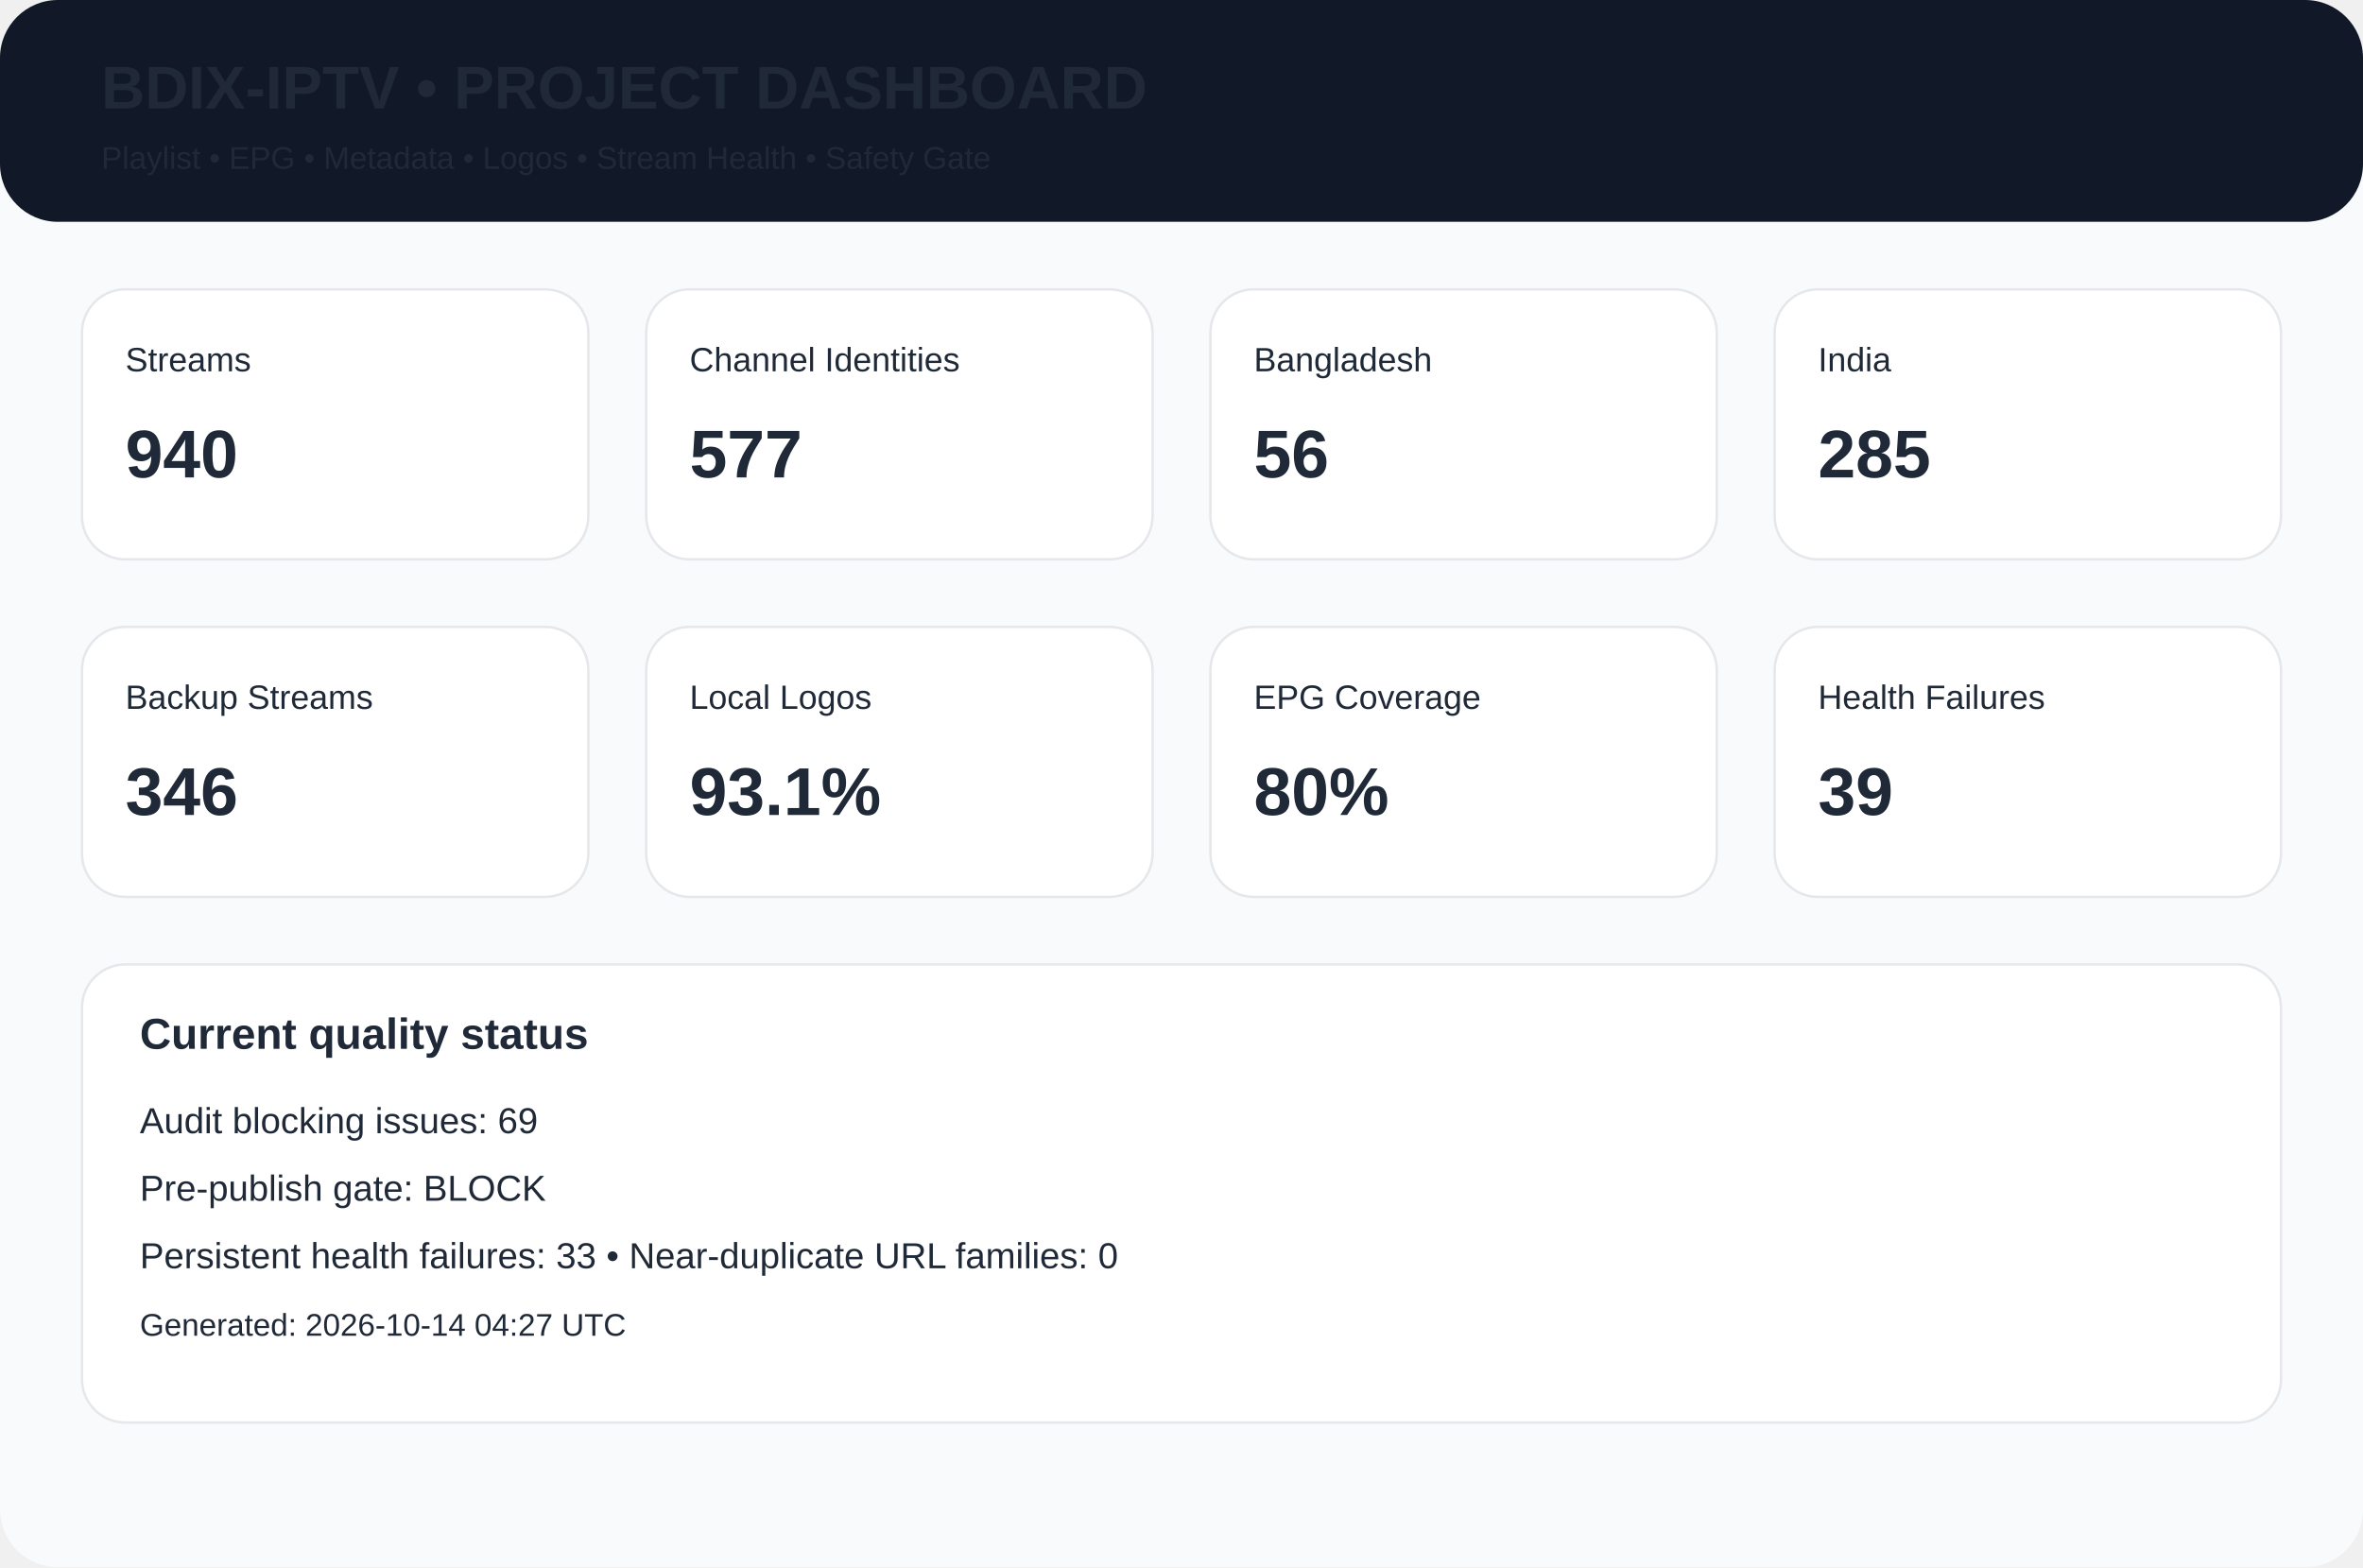
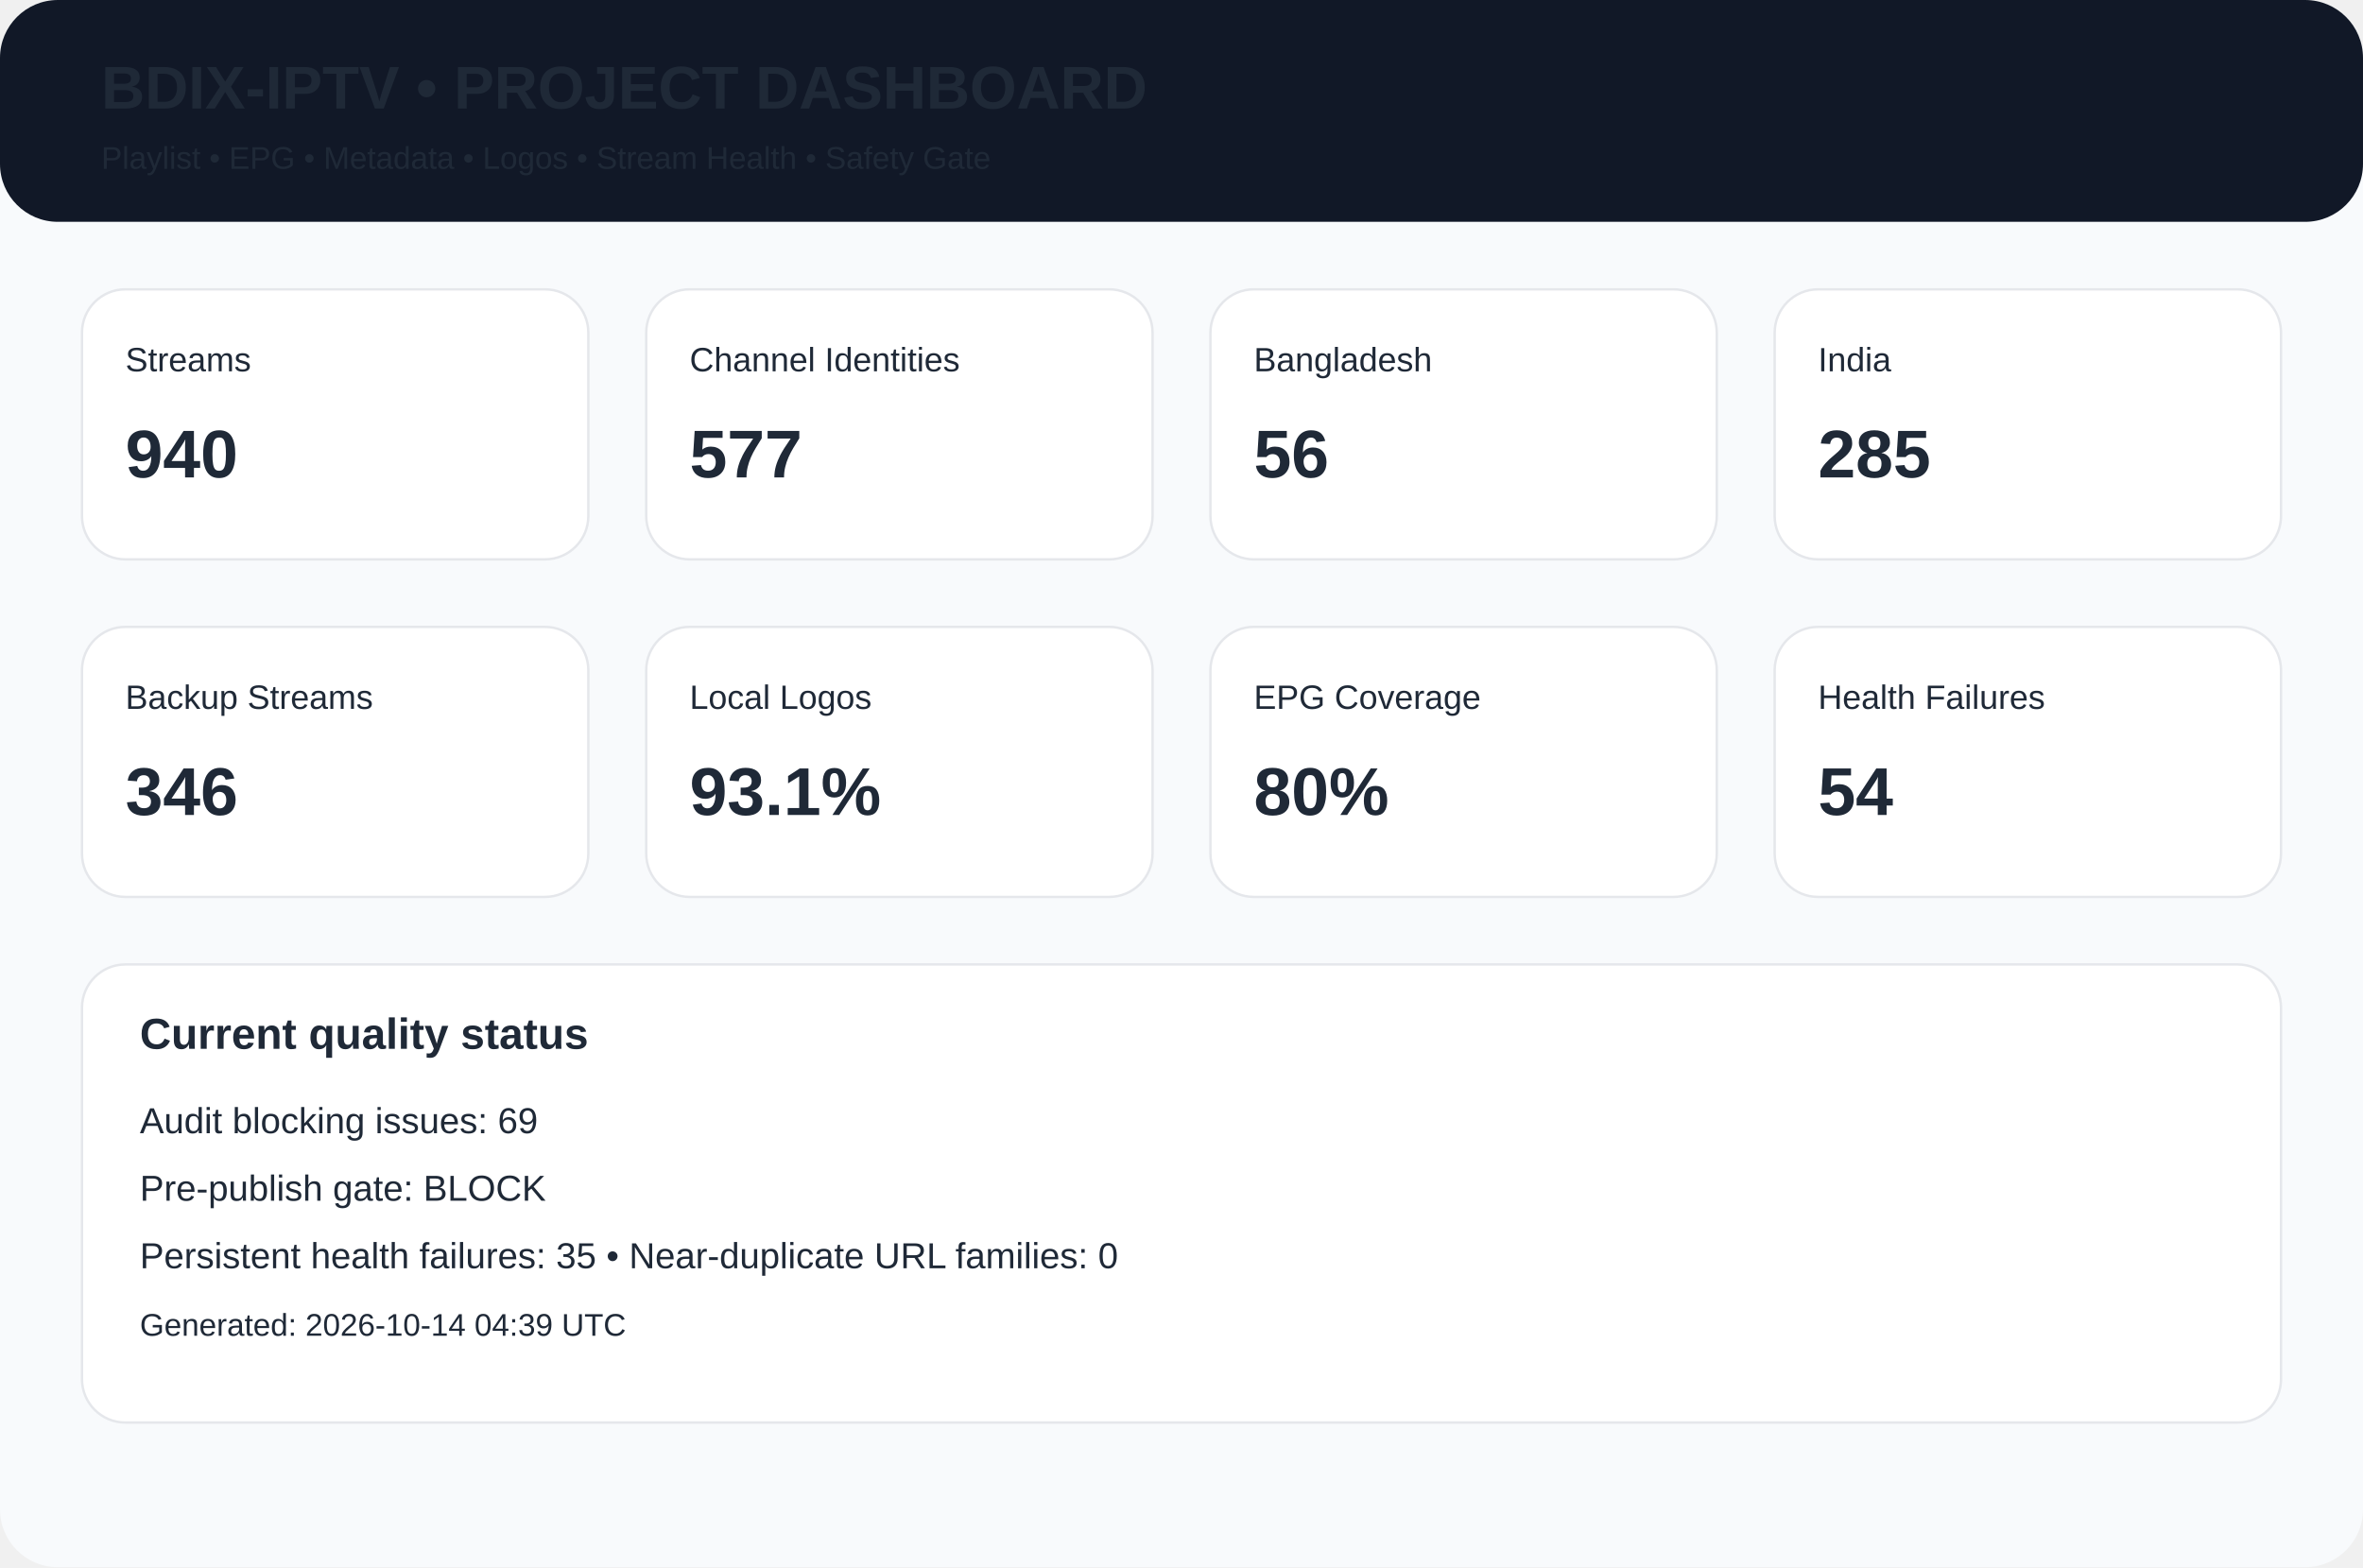
<svg xmlns="http://www.w3.org/2000/svg" width="980" height="650" viewBox="0 0 980 650">
  <rect width="980" height="650" rx="24" fill="#f8fafc" />
  <rect width="980" height="92" rx="24" fill="#111827" />
  <text x="42" y="45" font-family="Arial,Helvetica,sans-serif" font-size="25px" font-weight="700" fill="#1f2937">BDIX-IPTV • PROJECT DASHBOARD</text>
  <text x="42" y="70" font-family="Arial,Helvetica,sans-serif" font-size="13px" font-weight="400" fill="#1f2937">Playlist • EPG • Metadata • Logos • Stream Health • Safety Gate</text>
  <rect x="34" y="120" width="210" height="112" rx="18" fill="white" stroke="#e5e7eb" />
  <text x="52" y="154" font-family="Arial,Helvetica,sans-serif" font-size="14px" font-weight="400" fill="#1f2937">Streams</text>
  <text x="52" y="198" font-family="Arial,Helvetica,sans-serif" font-size="28px" font-weight="700" fill="#1f2937">940</text>
  <rect x="268" y="120" width="210" height="112" rx="18" fill="white" stroke="#e5e7eb" />
  <text x="286" y="154" font-family="Arial,Helvetica,sans-serif" font-size="14px" font-weight="400" fill="#1f2937">Channel Identities</text>
  <text x="286" y="198" font-family="Arial,Helvetica,sans-serif" font-size="28px" font-weight="700" fill="#1f2937">577</text>
  <rect x="502" y="120" width="210" height="112" rx="18" fill="white" stroke="#e5e7eb" />
  <text x="520" y="154" font-family="Arial,Helvetica,sans-serif" font-size="14px" font-weight="400" fill="#1f2937">Bangladesh</text>
  <text x="520" y="198" font-family="Arial,Helvetica,sans-serif" font-size="28px" font-weight="700" fill="#1f2937">56</text>
  <rect x="736" y="120" width="210" height="112" rx="18" fill="white" stroke="#e5e7eb" />
  <text x="754" y="154" font-family="Arial,Helvetica,sans-serif" font-size="14px" font-weight="400" fill="#1f2937">India</text>
  <text x="754" y="198" font-family="Arial,Helvetica,sans-serif" font-size="28px" font-weight="700" fill="#1f2937">285</text>
  <rect x="34" y="260" width="210" height="112" rx="18" fill="white" stroke="#e5e7eb" />
  <text x="52" y="294" font-family="Arial,Helvetica,sans-serif" font-size="14px" font-weight="400" fill="#1f2937">Backup Streams</text>
  <text x="52" y="338" font-family="Arial,Helvetica,sans-serif" font-size="28px" font-weight="700" fill="#1f2937">346</text>
  <rect x="268" y="260" width="210" height="112" rx="18" fill="white" stroke="#e5e7eb" />
  <text x="286" y="294" font-family="Arial,Helvetica,sans-serif" font-size="14px" font-weight="400" fill="#1f2937">Local Logos</text>
  <text x="286" y="338" font-family="Arial,Helvetica,sans-serif" font-size="28px" font-weight="700" fill="#1f2937">93.1%</text>
  <rect x="502" y="260" width="210" height="112" rx="18" fill="white" stroke="#e5e7eb" />
  <text x="520" y="294" font-family="Arial,Helvetica,sans-serif" font-size="14px" font-weight="400" fill="#1f2937">EPG Coverage</text>
  <text x="520" y="338" font-family="Arial,Helvetica,sans-serif" font-size="28px" font-weight="700" fill="#1f2937">80%</text>
  <rect x="736" y="260" width="210" height="112" rx="18" fill="white" stroke="#e5e7eb" />
  <text x="754" y="294" font-family="Arial,Helvetica,sans-serif" font-size="14px" font-weight="400" fill="#1f2937">Health Failures</text>
-   <text x="754" y="338" font-family="Arial,Helvetica,sans-serif" font-size="28px" font-weight="700" fill="#1f2937">39</text>
+   <text x="754" y="338" font-family="Arial,Helvetica,sans-serif" font-size="28px" font-weight="700" fill="#1f2937">54</text>
  <rect x="34" y="400" width="912" height="190" rx="18" fill="white" stroke="#e5e7eb" />
  <text x="58" y="435" font-family="Arial,Helvetica,sans-serif" font-size="18px" font-weight="700" fill="#1f2937">Current quality status</text>
  <text x="58" y="470" font-family="Arial,Helvetica,sans-serif" font-size="15px" font-weight="400" fill="#1f2937">Audit blocking issues: 69</text>
  <text x="58" y="498" font-family="Arial,Helvetica,sans-serif" font-size="15px" font-weight="400" fill="#1f2937">Pre-publish gate: BLOCK</text>
-   <text x="58" y="526" font-family="Arial,Helvetica,sans-serif" font-size="15px" font-weight="400" fill="#1f2937">Persistent health failures: 33 • Near-duplicate URL families: 0</text>
-   <text x="58" y="554" font-family="Arial,Helvetica,sans-serif" font-size="13px" font-weight="400" fill="#1f2937">Generated: 2026-10-14 04:27 UTC</text>
+   <text x="58" y="526" font-family="Arial,Helvetica,sans-serif" font-size="15px" font-weight="400" fill="#1f2937">Persistent health failures: 35 • Near-duplicate URL families: 0</text>
+   <text x="58" y="554" font-family="Arial,Helvetica,sans-serif" font-size="13px" font-weight="400" fill="#1f2937">Generated: 2026-10-14 04:39 UTC</text>
</svg>
